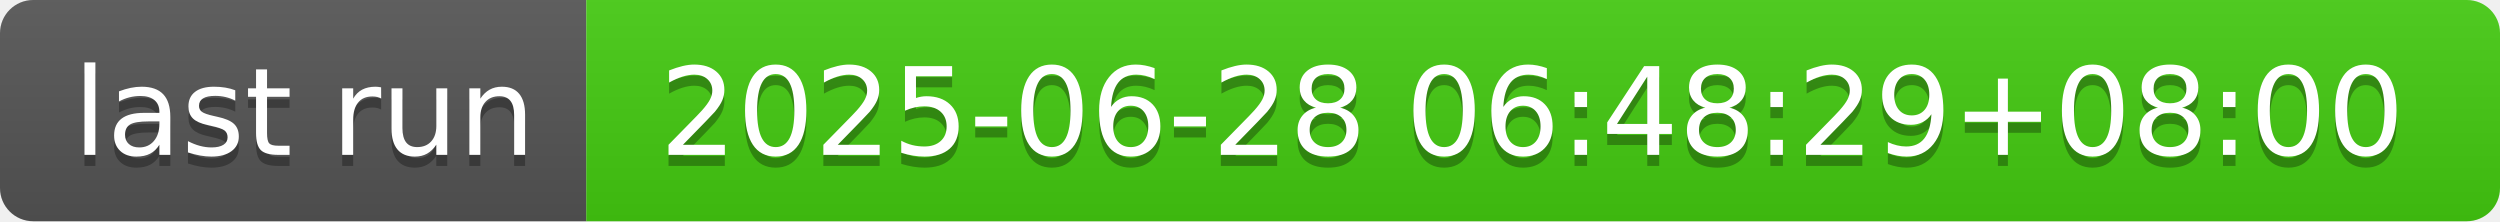
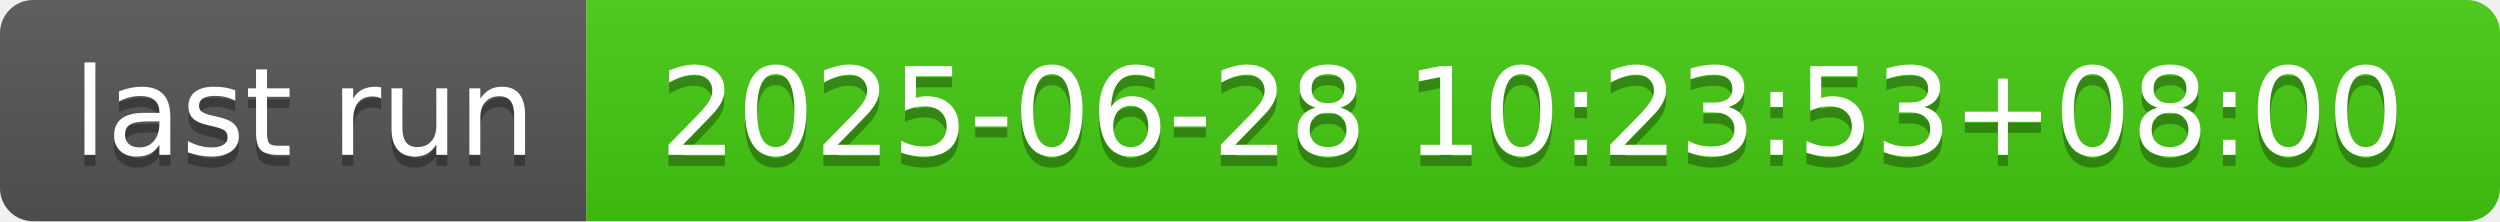
- <svg xmlns="http://www.w3.org/2000/svg" width="226" height="20" role="img" aria-label="last run: 2025-06-28 06:48:29+08:00">
+ <svg xmlns="http://www.w3.org/2000/svg" width="226" height="20" role="img" aria-label="last run: 2025-06-28 10:23:53+08:00">
  <linearGradient id="s" x2="0" y2="100%">
    <stop offset="0" stop-color="#bbb" stop-opacity=".1" />
    <stop offset="1" stop-opacity=".1" />
  </linearGradient>
  <clipPath id="r">
    <rect width="226" height="20" rx="3" fill="#fff" />
  </clipPath>
  <g clip-path="url(#r)">
    <rect width="53" height="20" fill="#555" />
    <rect x="53" width="173" height="20" fill="#4c1" />
    <rect width="226" height="20" fill="url(#s)" />
  </g>
  <g fill="#fff" text-anchor="middle" font-family="Verdana,Geneva,DejaVu Sans,sans-serif" text-rendering="geometricPrecision" font-size="110">
    <text aria-hidden="true" x="275" y="150" fill="#010101" fill-opacity=".3" transform="scale(.1)" textLength="430">last run</text>
    <text x="275" y="140" transform="scale(.1)" fill="#fff" textLength="430">last run</text>
-     <text aria-hidden="true" x="1385" y="150" fill="#010101" fill-opacity=".3" transform="scale(.1)" textLength="1630">2025-06-28 06:48:29+08:00</text>
-     <text x="1385" y="140" transform="scale(.1)" fill="#fff" textLength="1630">2025-06-28 06:48:29+08:00</text>
+     <text aria-hidden="true" x="1385" y="150" fill="#010101" fill-opacity=".3" transform="scale(.1)" textLength="1630">2025-06-28 10:23:53+08:00</text>
+     <text x="1385" y="140" transform="scale(.1)" fill="#fff" textLength="1630">2025-06-28 10:23:53+08:00</text>
  </g>
</svg>
